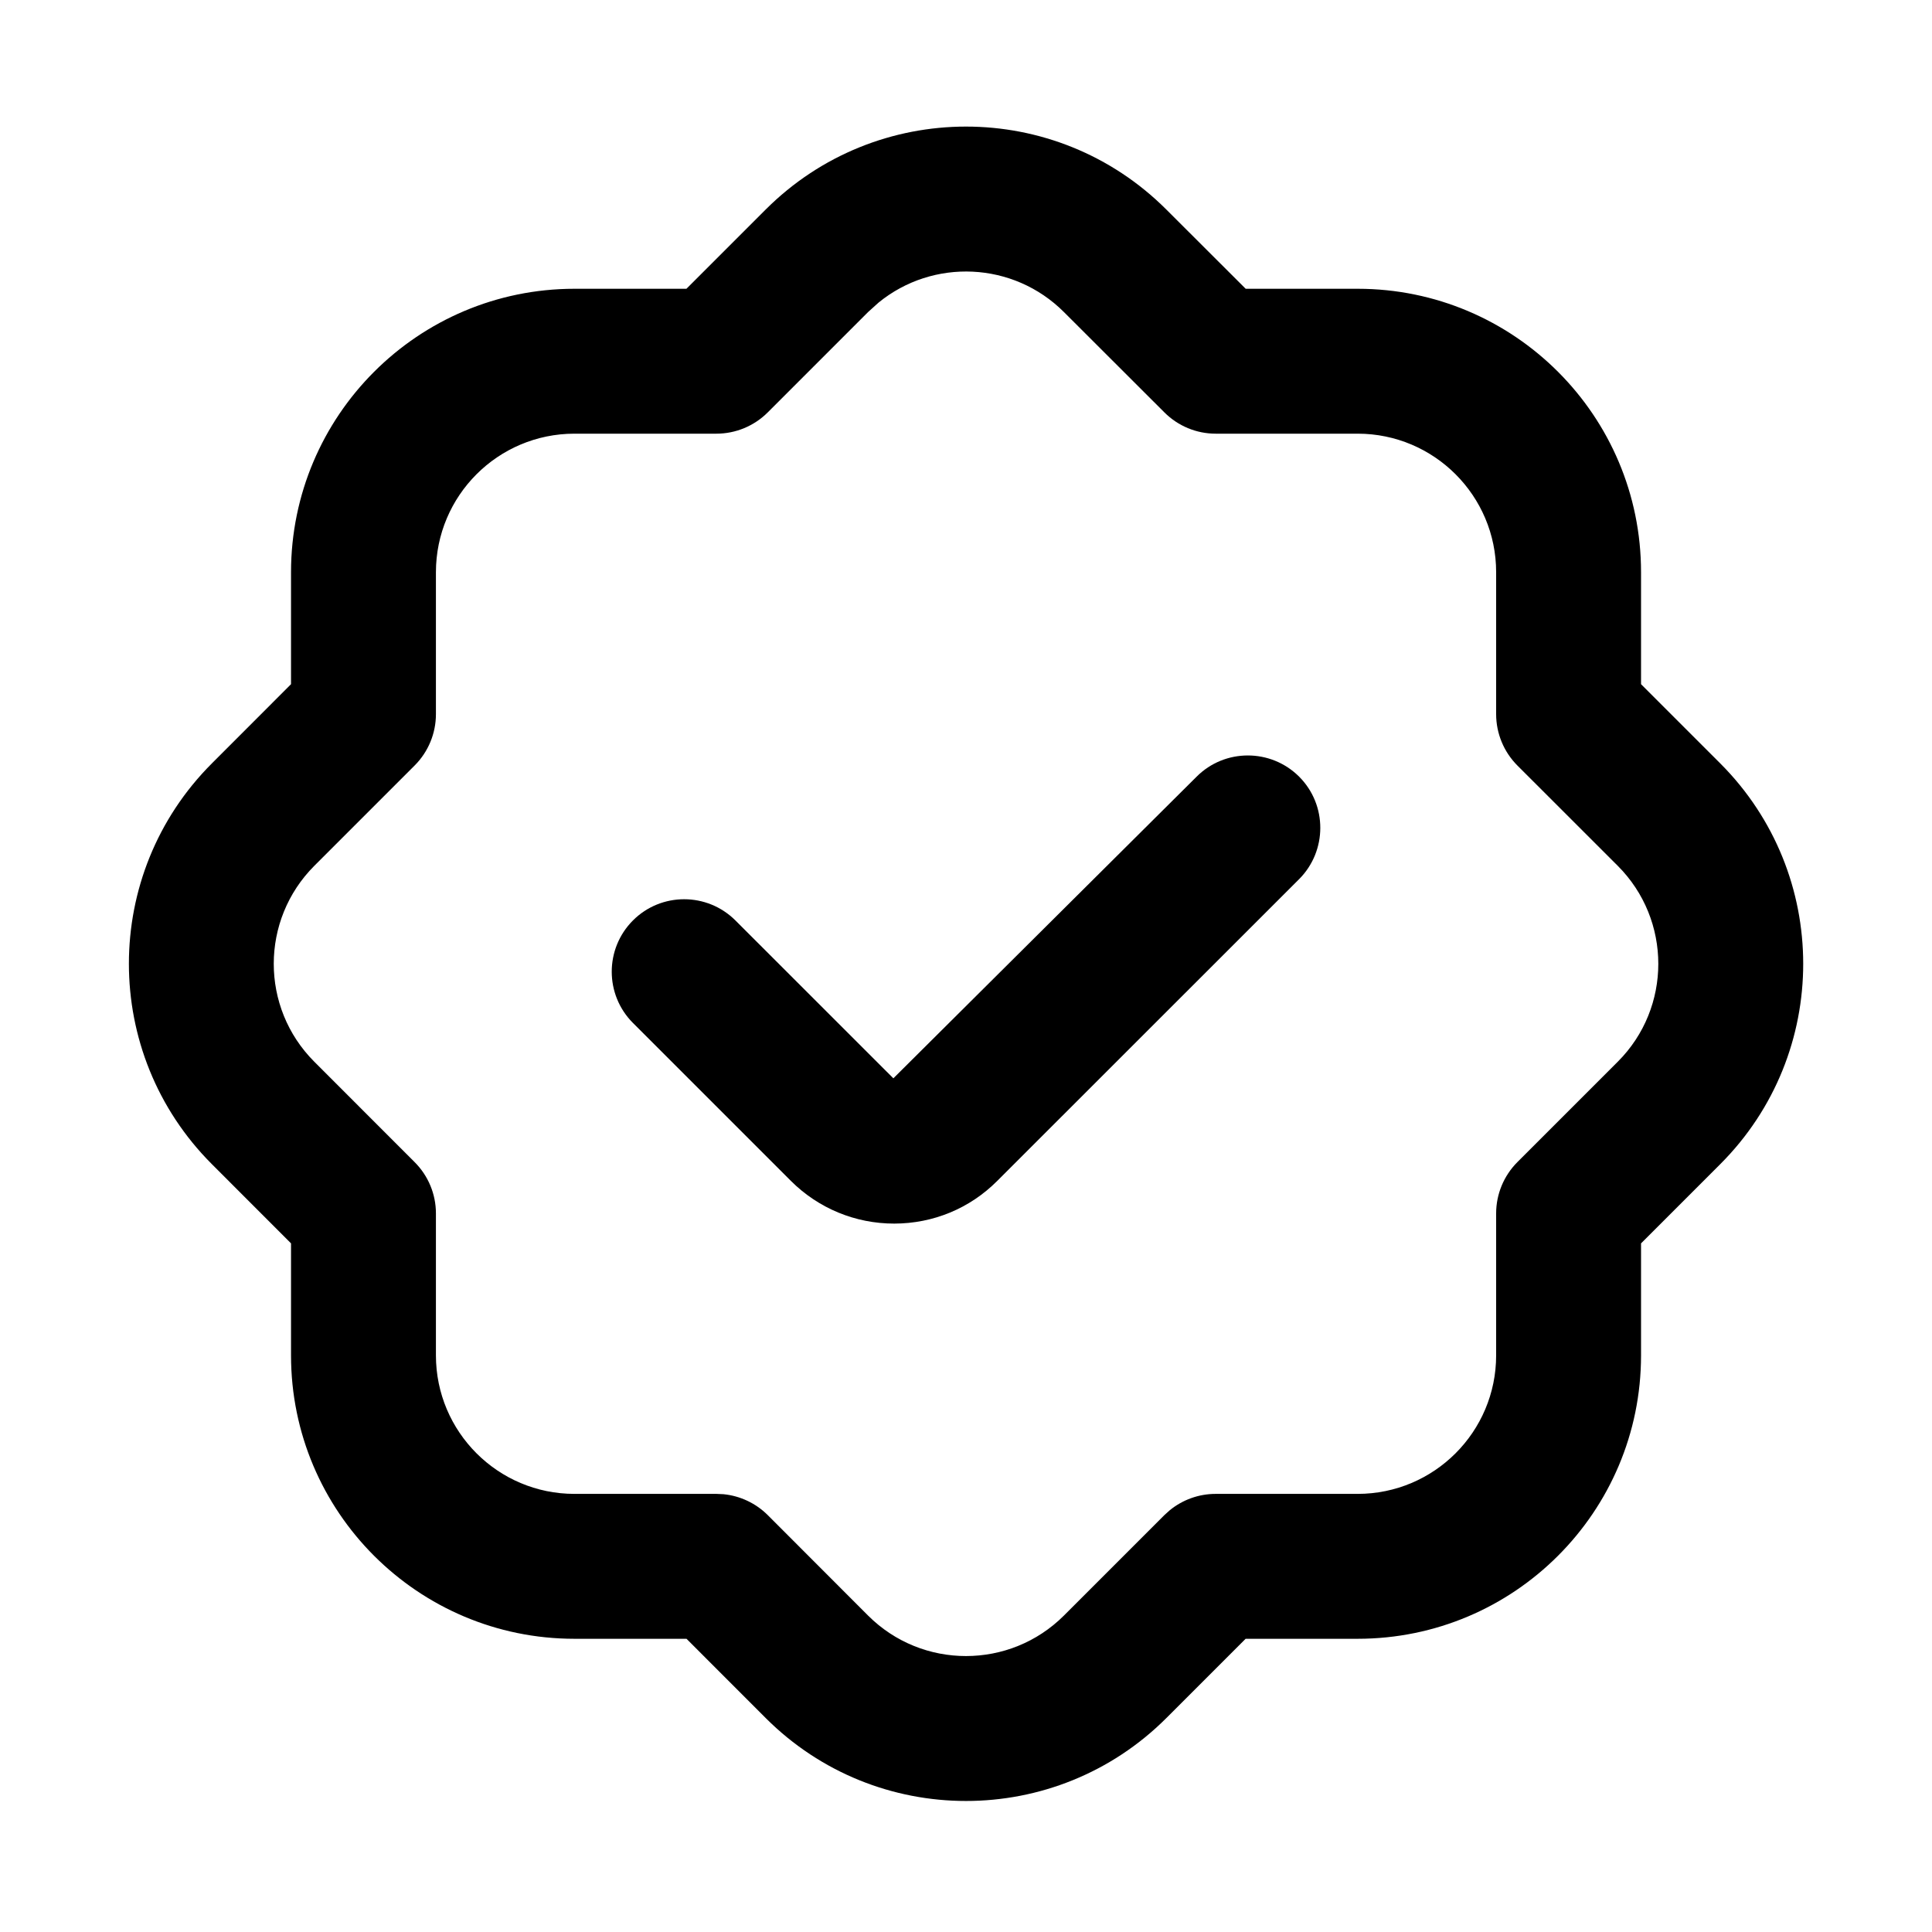
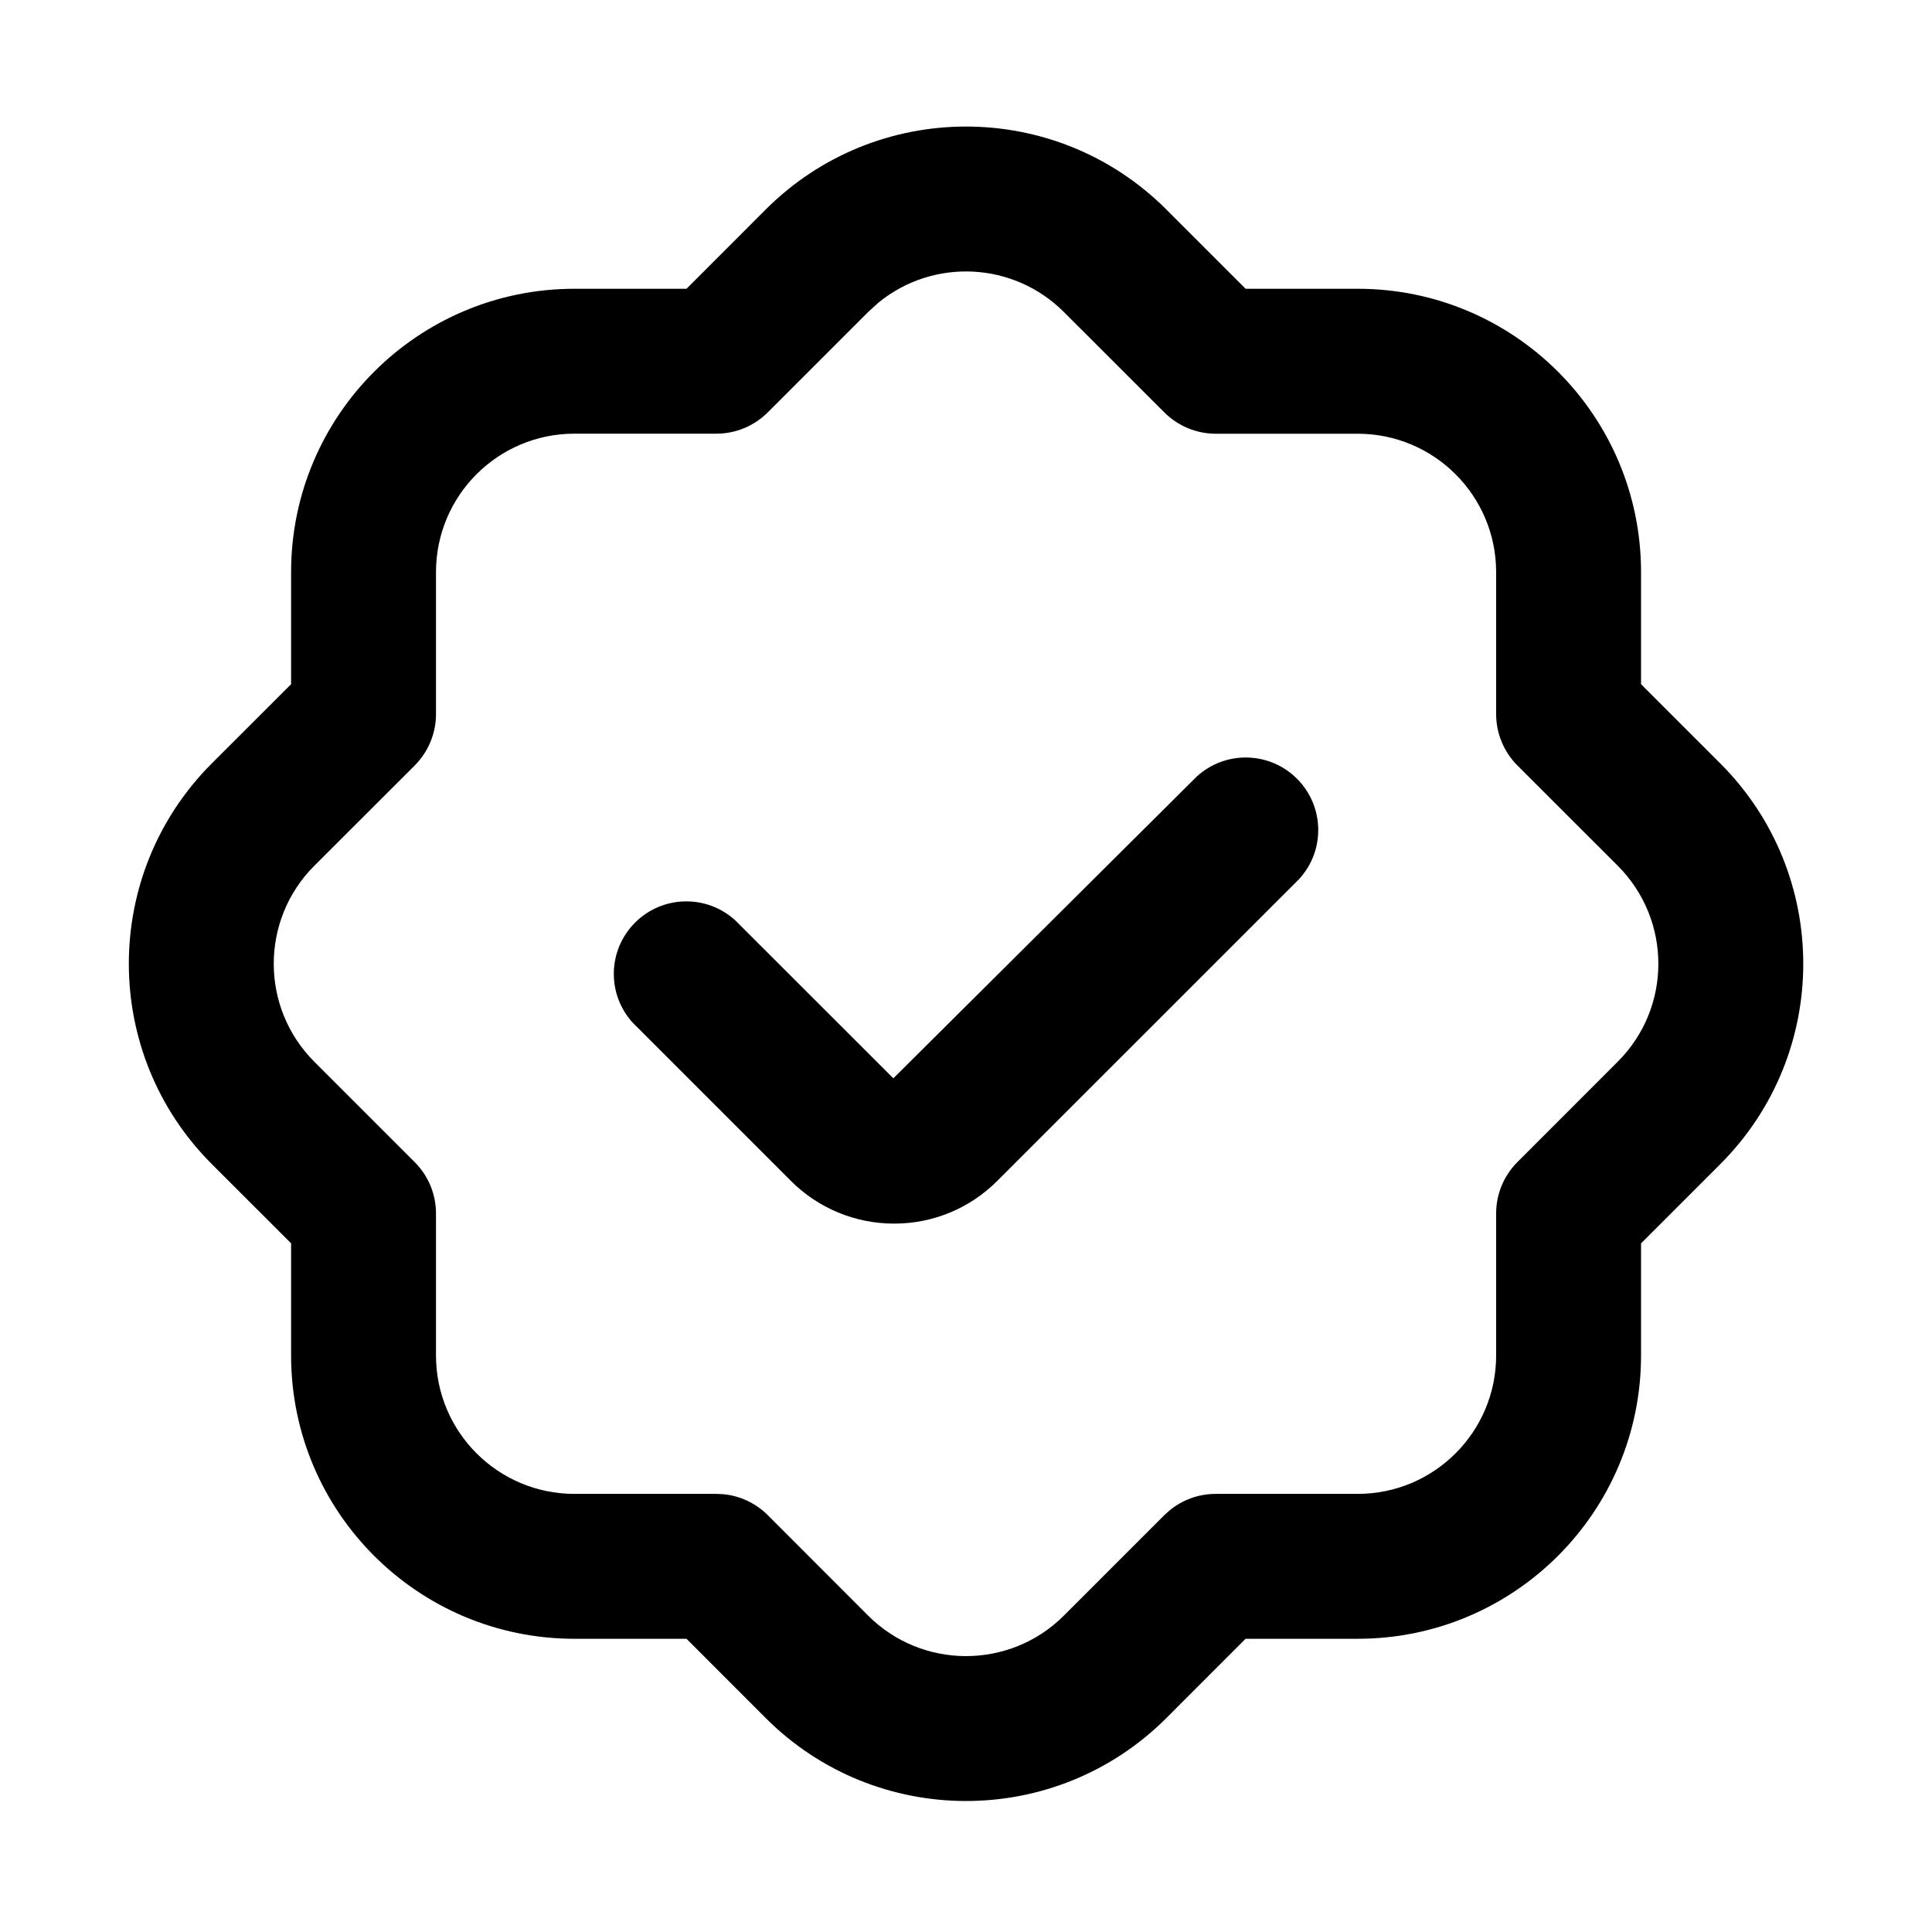
- <svg xmlns="http://www.w3.org/2000/svg" width="30" height="30" viewBox="0 0 30 30" fill="none">
-   <path d="M18.581 12.06C19.019 11.621 19.733 11.621 20.173 12.06C20.612 12.499 20.61 13.213 20.173 13.651L15.486 18.336C15.06 18.764 14.492 18.999 13.886 19C13.281 19 12.709 18.764 12.28 18.336L9.828 15.884C9.39 15.445 9.389 14.733 9.828 14.293C10.267 13.853 10.98 13.854 11.42 14.293L13.872 16.744L18.581 12.06Z" fill="black" />
-   <path fill-rule="evenodd" clip-rule="evenodd" d="M11.889 3.254C13.608 1.536 16.394 1.536 18.112 3.255L19.343 4.484H21.081C23.511 4.484 25.482 6.455 25.482 8.885V10.624L26.712 11.854C28.429 13.572 28.43 16.359 26.712 18.077L25.482 19.307V21.046C25.482 23.476 23.511 25.447 21.081 25.447H19.342L18.112 26.677C16.393 28.395 13.607 28.395 11.889 26.677L10.66 25.447H8.92C6.49 25.447 4.519 23.476 4.519 21.046V19.307L3.29 18.077C1.572 16.358 1.572 13.572 3.29 11.854L4.519 10.624V8.885C4.52 6.455 6.49 4.485 8.92 4.484H10.659L11.889 3.254ZM16.521 4.846C15.734 4.059 14.488 4.009 13.643 4.698L13.479 4.846L11.921 6.404C11.71 6.615 11.423 6.734 11.125 6.734H8.92C7.732 6.735 6.77 7.697 6.769 8.885V11.09C6.769 11.388 6.65 11.675 6.439 11.886L4.881 13.444C4.042 14.284 4.04 15.645 4.88 16.486L6.439 18.046C6.65 18.257 6.769 18.543 6.769 18.841V21.046C6.769 22.233 7.732 23.197 8.92 23.197H11.125L11.236 23.202C11.494 23.228 11.736 23.342 11.921 23.526L13.479 25.086C14.319 25.925 15.681 25.925 16.522 25.085L18.081 23.526L18.163 23.452C18.363 23.288 18.615 23.197 18.876 23.197H21.081C22.269 23.197 23.232 22.233 23.232 21.046V18.841C23.232 18.543 23.351 18.257 23.561 18.046L25.121 16.486C25.96 15.647 25.96 14.285 25.12 13.444L23.561 11.886C23.351 11.675 23.232 11.388 23.232 11.09V8.885C23.232 7.697 22.268 6.734 21.081 6.734H18.876C18.578 6.734 18.292 6.615 18.081 6.404L16.521 4.846Z" fill="black" />
+ <svg xmlns="http://www.w3.org/2000/svg" width="30" height="30" fill="none" viewBox="0 0 30 30">
+   <path fill="#000" d="M18.581 12.06a1.126 1.126 0 0 1 1.592 1.59l-4.687 4.686a2.25 2.25 0 0 1-1.6.664 2.26 2.26 0 0 1-1.606-.664l-2.452-2.452a1.126 1.126 0 0 1 1.592-1.59l2.452 2.45z" />
+   <path fill="#000" fill-rule="evenodd" d="M11.889 3.254a4.4 4.4 0 0 1 6.223 0l1.23 1.23h1.739a4.4 4.4 0 0 1 4.401 4.4v1.74l1.23 1.23a4.4 4.4 0 0 1 0 6.223l-1.23 1.23v1.739a4.4 4.4 0 0 1-4.401 4.401h-1.74l-1.229 1.23a4.4 4.4 0 0 1-6.223 0l-1.229-1.23H8.92a4.4 4.4 0 0 1-4.4-4.401v-1.74l-1.23-1.229a4.4 4.4 0 0 1 0-6.224l1.23-1.229v-1.74a4.4 4.4 0 0 1 4.4-4.4h1.74zm4.632 1.592a2.15 2.15 0 0 0-2.879-.148l-.163.148-1.558 1.558c-.211.211-.498.33-.796.33H8.92a2.15 2.15 0 0 0-2.15 2.15v2.206c0 .298-.12.585-.33.796l-1.56 1.558a2.153 2.153 0 0 0 0 3.042l1.56 1.56c.21.21.33.497.33.795v2.205a2.15 2.15 0 0 0 2.15 2.151h2.205l.111.005c.258.026.5.14.685.324l1.558 1.56c.84.84 2.203.84 3.043-.001l1.559-1.559.082-.074c.2-.164.452-.255.713-.255h2.205a2.15 2.15 0 0 0 2.151-2.151V18.84c0-.298.119-.584.33-.795l1.559-1.56c.84-.84.84-2.2-.001-3.042l-1.559-1.558a1.13 1.13 0 0 1-.329-.796V8.885a2.15 2.15 0 0 0-2.151-2.15h-2.205a1.13 1.13 0 0 1-.795-.33z" clip-rule="evenodd" />
</svg>
